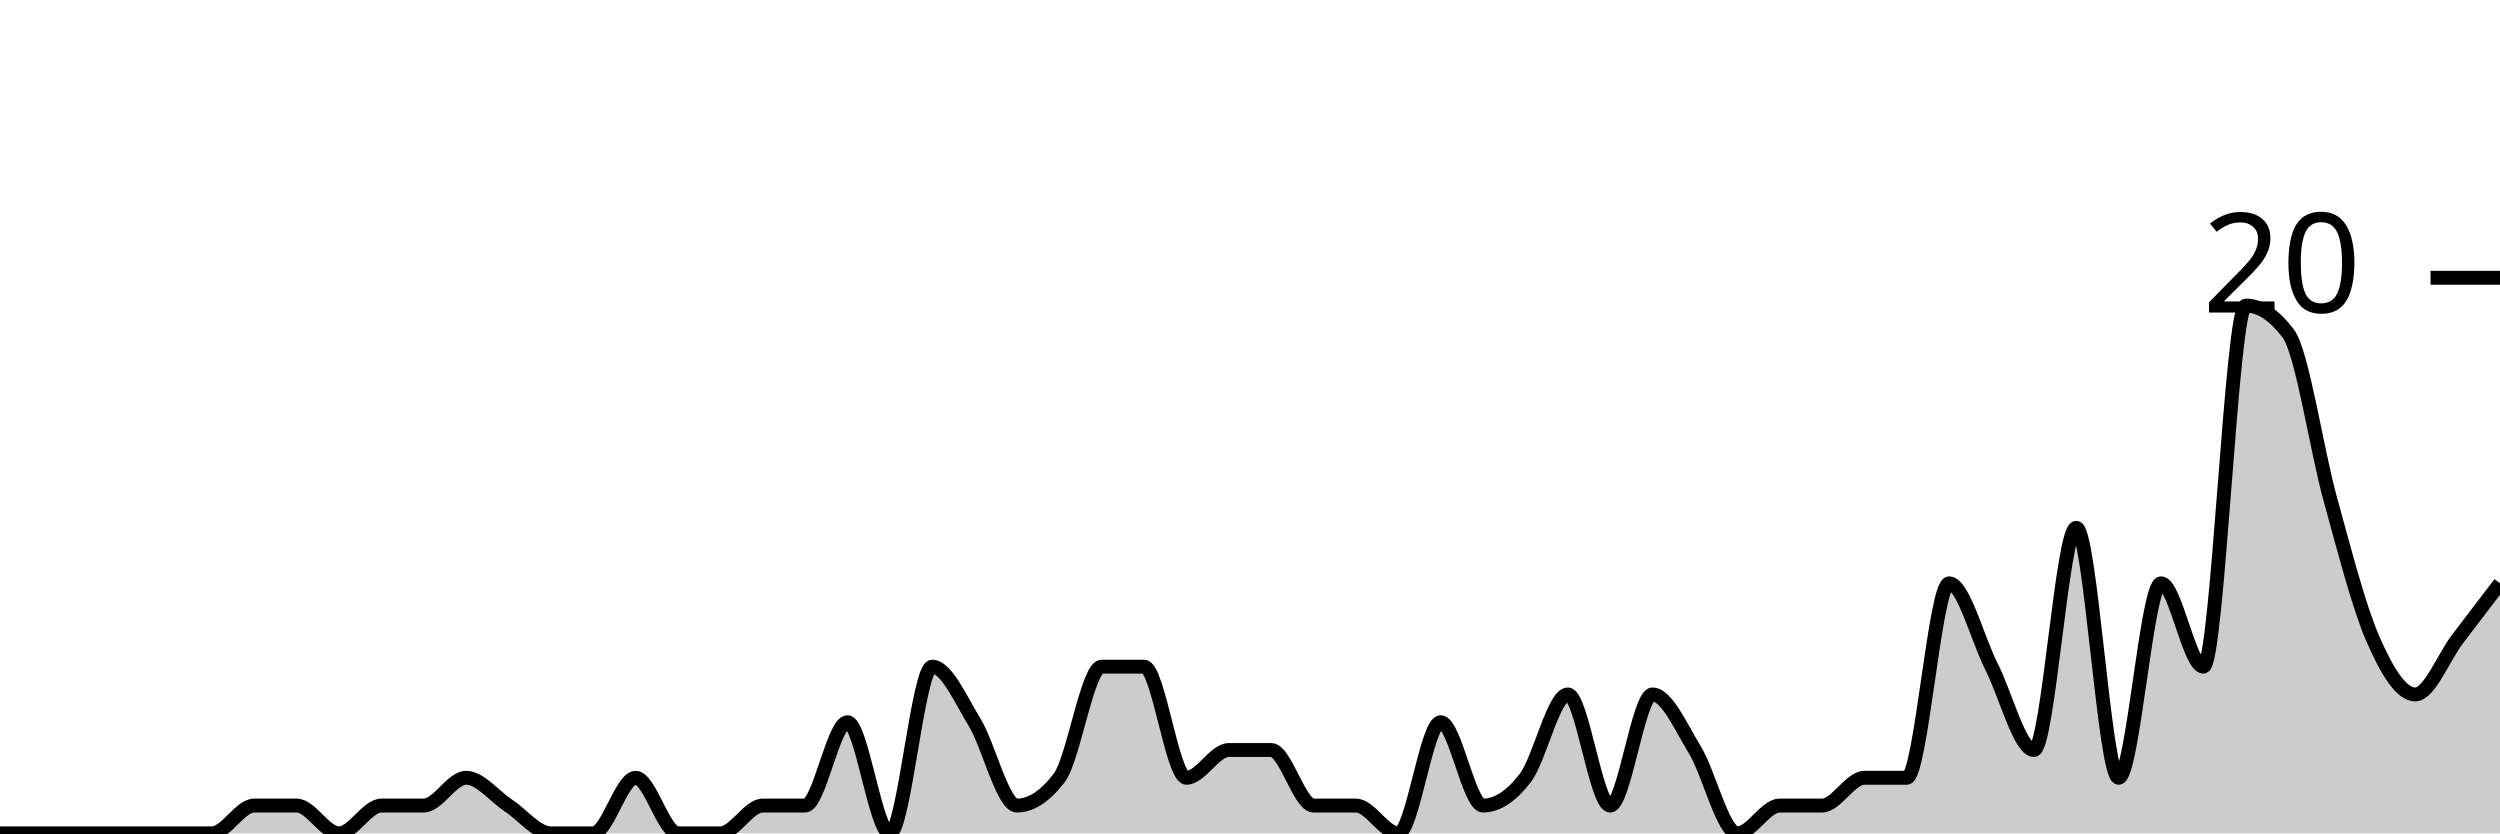
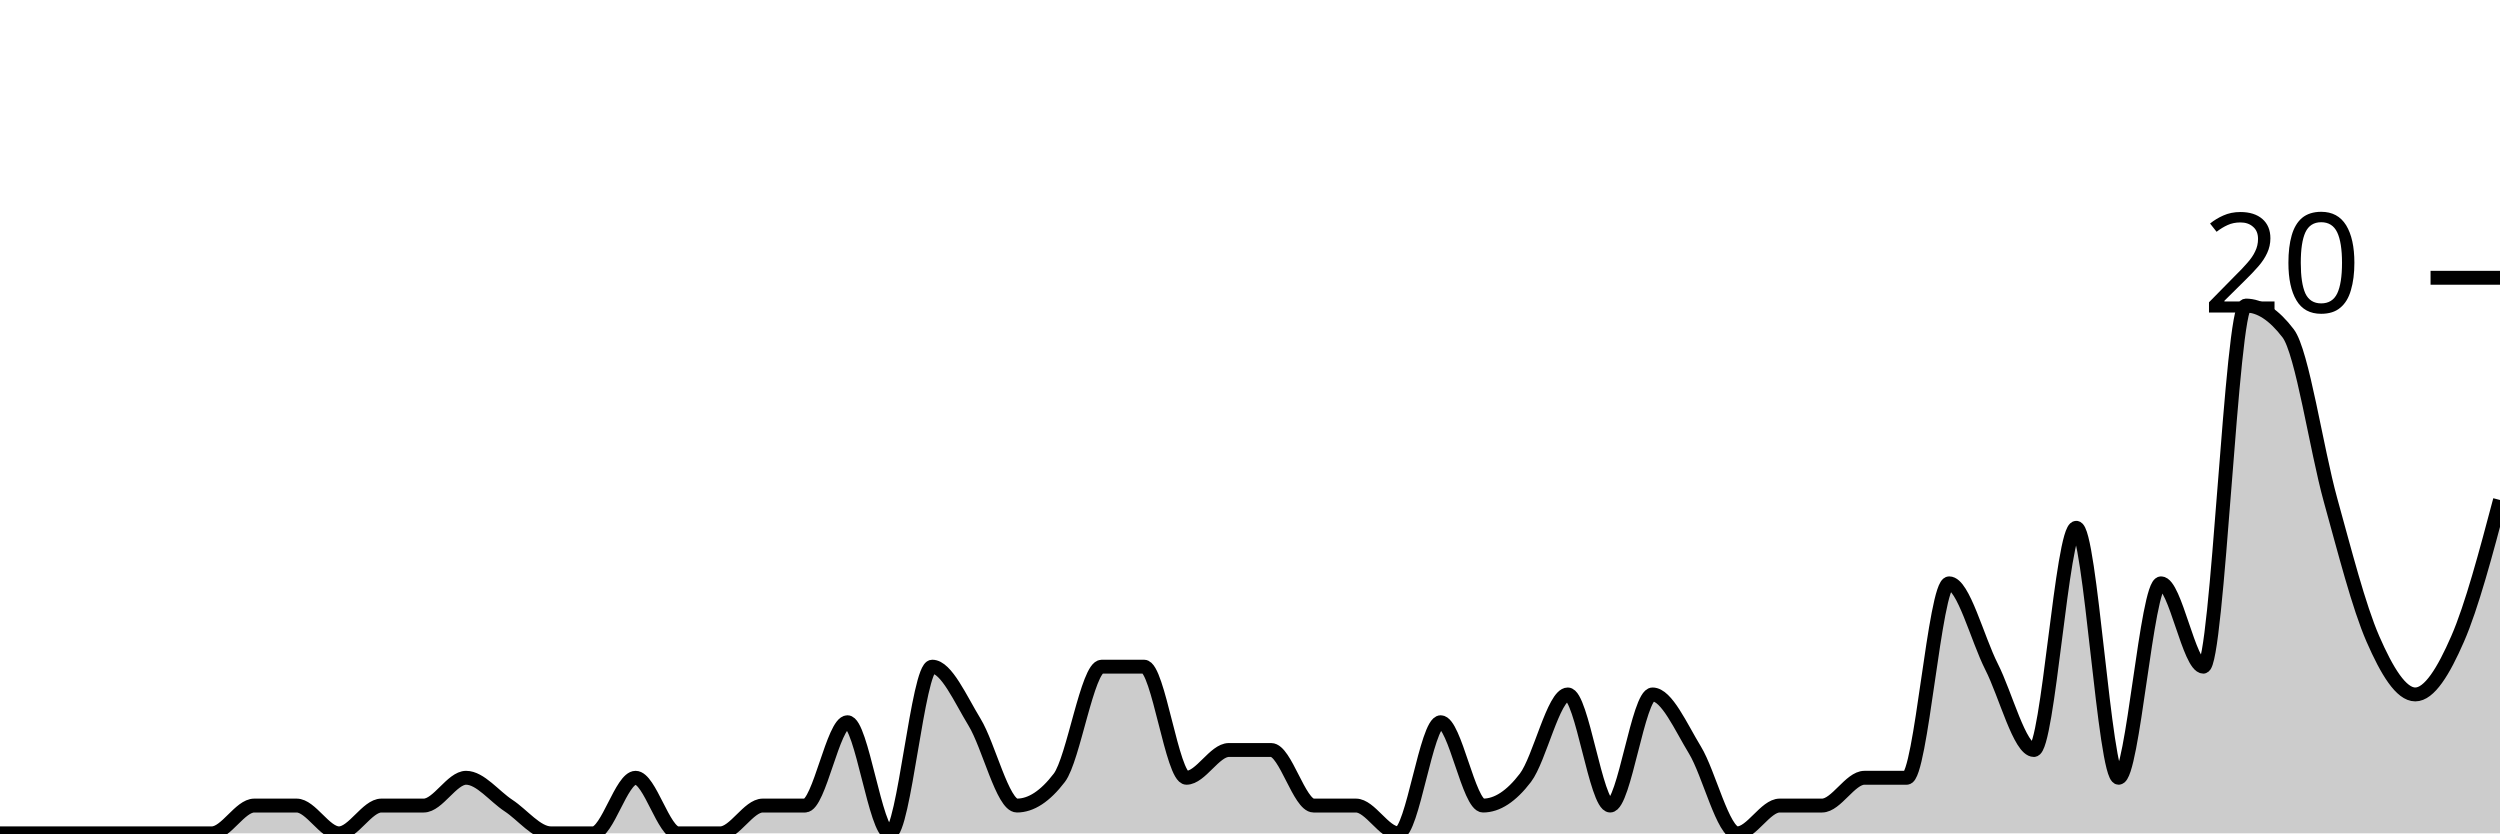
<svg xmlns="http://www.w3.org/2000/svg" viewBox="0 0 180 60">
  <g transform="translate(0,20)">
-     <path class="area" fill="rgba(0, 0, 0, 0.2)" d="M0,40C1.017,40,2.034,40,3.051,40C4.068,40,5.085,40,6.102,40C7.119,40,8.136,40,9.153,40C10.169,40,11.186,40,12.203,40C13.22,40,14.237,40,15.254,40C16.271,40,17.288,38,18.305,38C19.322,38,20.339,38,21.356,38C22.373,38,23.39,40,24.407,40C25.424,40,26.441,38,27.458,38C28.475,38,29.492,38,30.508,38C31.525,38,32.542,36,33.559,36C34.576,36,35.593,37.333,36.61,38C37.627,38.667,38.644,40,39.661,40C40.678,40,41.695,40,42.712,40C43.729,40,44.746,36,45.763,36C46.78,36,47.797,40,48.814,40C49.831,40,50.847,40,51.864,40C52.881,40,53.898,38,54.915,38C55.932,38,56.949,38,57.966,38C58.983,38,60,32,61.017,32C62.034,32,63.051,40,64.068,40C65.085,40,66.102,28,67.119,28C68.136,28,69.153,30.333,70.169,32C71.186,33.667,72.203,38,73.22,38C74.237,38,75.254,37.333,76.271,36C77.288,34.667,78.305,28,79.322,28C80.339,28,81.356,28,82.373,28C83.39,28,84.407,36,85.424,36C86.441,36,87.458,34,88.475,34C89.492,34,90.508,34,91.525,34C92.542,34,93.559,38,94.576,38C95.593,38,96.61,38,97.627,38C98.644,38,99.661,40,100.678,40C101.695,40,102.712,32,103.729,32C104.746,32,105.763,38,106.78,38C107.797,38,108.814,37.333,109.831,36C110.847,34.667,111.864,30,112.881,30C113.898,30,114.915,38,115.932,38C116.949,38,117.966,30,118.983,30C120,30,121.017,32.333,122.034,34C123.051,35.667,124.068,40,125.085,40C126.102,40,127.119,38,128.136,38C129.153,38,130.169,38,131.186,38C132.203,38,133.22,36,134.237,36C135.254,36,136.271,36,137.288,36C138.305,36,139.322,22,140.339,22C141.356,22,142.373,26,143.39,28C144.407,30,145.424,34,146.441,34C147.458,34,148.475,18,149.492,18C150.508,18,151.525,36,152.542,36C153.559,36,154.576,22,155.593,22C156.61,22,157.627,28,158.644,28C159.661,28,160.678,2,161.695,2C162.712,2,163.729,2.667,164.746,4C165.763,5.333,166.78,12.333,167.797,16C168.814,19.667,169.831,23.667,170.847,26C171.864,28.333,172.881,30,173.898,30C174.915,30,175.932,27.333,176.949,26C177.966,24.667,178.983,23.333,180,22L180,40C178.983,40,177.966,40,176.949,40C175.932,40,174.915,40,173.898,40C172.881,40,171.864,40,170.847,40C169.831,40,168.814,40,167.797,40C166.78,40,165.763,40,164.746,40C163.729,40,162.712,40,161.695,40C160.678,40,159.661,40,158.644,40C157.627,40,156.61,40,155.593,40C154.576,40,153.559,40,152.542,40C151.525,40,150.508,40,149.492,40C148.475,40,147.458,40,146.441,40C145.424,40,144.407,40,143.39,40C142.373,40,141.356,40,140.339,40C139.322,40,138.305,40,137.288,40C136.271,40,135.254,40,134.237,40C133.22,40,132.203,40,131.186,40C130.169,40,129.153,40,128.136,40C127.119,40,126.102,40,125.085,40C124.068,40,123.051,40,122.034,40C121.017,40,120,40,118.983,40C117.966,40,116.949,40,115.932,40C114.915,40,113.898,40,112.881,40C111.864,40,110.847,40,109.831,40C108.814,40,107.797,40,106.78,40C105.763,40,104.746,40,103.729,40C102.712,40,101.695,40,100.678,40C99.661,40,98.644,40,97.627,40C96.61,40,95.593,40,94.576,40C93.559,40,92.542,40,91.525,40C90.508,40,89.492,40,88.475,40C87.458,40,86.441,40,85.424,40C84.407,40,83.39,40,82.373,40C81.356,40,80.339,40,79.322,40C78.305,40,77.288,40,76.271,40C75.254,40,74.237,40,73.22,40C72.203,40,71.186,40,70.169,40C69.153,40,68.136,40,67.119,40C66.102,40,65.085,40,64.068,40C63.051,40,62.034,40,61.017,40C60,40,58.983,40,57.966,40C56.949,40,55.932,40,54.915,40C53.898,40,52.881,40,51.864,40C50.847,40,49.831,40,48.814,40C47.797,40,46.78,40,45.763,40C44.746,40,43.729,40,42.712,40C41.695,40,40.678,40,39.661,40C38.644,40,37.627,40,36.61,40C35.593,40,34.576,40,33.559,40C32.542,40,31.525,40,30.508,40C29.492,40,28.475,40,27.458,40C26.441,40,25.424,40,24.407,40C23.39,40,22.373,40,21.356,40C20.339,40,19.322,40,18.305,40C17.288,40,16.271,40,15.254,40C14.237,40,13.22,40,12.203,40C11.186,40,10.169,40,9.153,40C8.136,40,7.119,40,6.102,40C5.085,40,4.068,40,3.051,40C2.034,40,1.017,40,0,40Z" />
-     <path class="line" stroke="black" fill="none" d="M0,40C1.017,40,2.034,40,3.051,40C4.068,40,5.085,40,6.102,40C7.119,40,8.136,40,9.153,40C10.169,40,11.186,40,12.203,40C13.22,40,14.237,40,15.254,40C16.271,40,17.288,38,18.305,38C19.322,38,20.339,38,21.356,38C22.373,38,23.39,40,24.407,40C25.424,40,26.441,38,27.458,38C28.475,38,29.492,38,30.508,38C31.525,38,32.542,36,33.559,36C34.576,36,35.593,37.333,36.61,38C37.627,38.667,38.644,40,39.661,40C40.678,40,41.695,40,42.712,40C43.729,40,44.746,36,45.763,36C46.78,36,47.797,40,48.814,40C49.831,40,50.847,40,51.864,40C52.881,40,53.898,38,54.915,38C55.932,38,56.949,38,57.966,38C58.983,38,60,32,61.017,32C62.034,32,63.051,40,64.068,40C65.085,40,66.102,28,67.119,28C68.136,28,69.153,30.333,70.169,32C71.186,33.667,72.203,38,73.22,38C74.237,38,75.254,37.333,76.271,36C77.288,34.667,78.305,28,79.322,28C80.339,28,81.356,28,82.373,28C83.39,28,84.407,36,85.424,36C86.441,36,87.458,34,88.475,34C89.492,34,90.508,34,91.525,34C92.542,34,93.559,38,94.576,38C95.593,38,96.61,38,97.627,38C98.644,38,99.661,40,100.678,40C101.695,40,102.712,32,103.729,32C104.746,32,105.763,38,106.78,38C107.797,38,108.814,37.333,109.831,36C110.847,34.667,111.864,30,112.881,30C113.898,30,114.915,38,115.932,38C116.949,38,117.966,30,118.983,30C120,30,121.017,32.333,122.034,34C123.051,35.667,124.068,40,125.085,40C126.102,40,127.119,38,128.136,38C129.153,38,130.169,38,131.186,38C132.203,38,133.22,36,134.237,36C135.254,36,136.271,36,137.288,36C138.305,36,139.322,22,140.339,22C141.356,22,142.373,26,143.39,28C144.407,30,145.424,34,146.441,34C147.458,34,148.475,18,149.492,18C150.508,18,151.525,36,152.542,36C153.559,36,154.576,22,155.593,22C156.61,22,157.627,28,158.644,28C159.661,28,160.678,2,161.695,2C162.712,2,163.729,2.667,164.746,4C165.763,5.333,166.78,12.333,167.797,16C168.814,19.667,169.831,23.667,170.847,26C171.864,28.333,172.881,30,173.898,30C174.915,30,175.932,27.333,176.949,26C177.966,24.667,178.983,23.333,180,22" />
+     <path class="area" fill="rgba(0, 0, 0, 0.2)" d="M0,40C1.017,40,2.034,40,3.051,40C4.068,40,5.085,40,6.102,40C7.119,40,8.136,40,9.153,40C10.169,40,11.186,40,12.203,40C13.22,40,14.237,40,15.254,40C16.271,40,17.288,38,18.305,38C19.322,38,20.339,38,21.356,38C22.373,38,23.39,40,24.407,40C25.424,40,26.441,38,27.458,38C28.475,38,29.492,38,30.508,38C31.525,38,32.542,36,33.559,36C34.576,36,35.593,37.333,36.61,38C37.627,38.667,38.644,40,39.661,40C40.678,40,41.695,40,42.712,40C43.729,40,44.746,36,45.763,36C46.78,36,47.797,40,48.814,40C49.831,40,50.847,40,51.864,40C52.881,40,53.898,38,54.915,38C55.932,38,56.949,38,57.966,38C58.983,38,60,32,61.017,32C62.034,32,63.051,40,64.068,40C65.085,40,66.102,28,67.119,28C68.136,28,69.153,30.333,70.169,32C71.186,33.667,72.203,38,73.22,38C74.237,38,75.254,37.333,76.271,36C77.288,34.667,78.305,28,79.322,28C80.339,28,81.356,28,82.373,28C83.39,28,84.407,36,85.424,36C86.441,36,87.458,34,88.475,34C89.492,34,90.508,34,91.525,34C92.542,34,93.559,38,94.576,38C95.593,38,96.61,38,97.627,38C98.644,38,99.661,40,100.678,40C101.695,40,102.712,32,103.729,32C104.746,32,105.763,38,106.78,38C107.797,38,108.814,37.333,109.831,36C110.847,34.667,111.864,30,112.881,30C113.898,30,114.915,38,115.932,38C116.949,38,117.966,30,118.983,30C120,30,121.017,32.333,122.034,34C123.051,35.667,124.068,40,125.085,40C126.102,40,127.119,38,128.136,38C129.153,38,130.169,38,131.186,38C132.203,38,133.22,36,134.237,36C135.254,36,136.271,36,137.288,36C138.305,36,139.322,22,140.339,22C141.356,22,142.373,26,143.39,28C144.407,30,145.424,34,146.441,34C147.458,34,148.475,18,149.492,18C150.508,18,151.525,36,152.542,36C153.559,36,154.576,22,155.593,22C156.61,22,157.627,28,158.644,28C159.661,28,160.678,2,161.695,2C162.712,2,163.729,2.667,164.746,4C165.763,5.333,166.78,12.333,167.797,16C168.814,19.667,169.831,23.667,170.847,26C171.864,28.333,172.881,30,173.898,30C174.915,30,175.932,28.333,176.949,26C177.966,23.667,178.983,19.833,180,16L180,40C178.983,40,177.966,40,176.949,40C175.932,40,174.915,40,173.898,40C172.881,40,171.864,40,170.847,40C169.831,40,168.814,40,167.797,40C166.78,40,165.763,40,164.746,40C163.729,40,162.712,40,161.695,40C160.678,40,159.661,40,158.644,40C157.627,40,156.61,40,155.593,40C154.576,40,153.559,40,152.542,40C151.525,40,150.508,40,149.492,40C148.475,40,147.458,40,146.441,40C145.424,40,144.407,40,143.39,40C142.373,40,141.356,40,140.339,40C139.322,40,138.305,40,137.288,40C136.271,40,135.254,40,134.237,40C133.22,40,132.203,40,131.186,40C130.169,40,129.153,40,128.136,40C127.119,40,126.102,40,125.085,40C124.068,40,123.051,40,122.034,40C121.017,40,120,40,118.983,40C117.966,40,116.949,40,115.932,40C114.915,40,113.898,40,112.881,40C111.864,40,110.847,40,109.831,40C108.814,40,107.797,40,106.78,40C105.763,40,104.746,40,103.729,40C102.712,40,101.695,40,100.678,40C99.661,40,98.644,40,97.627,40C96.61,40,95.593,40,94.576,40C93.559,40,92.542,40,91.525,40C90.508,40,89.492,40,88.475,40C87.458,40,86.441,40,85.424,40C84.407,40,83.39,40,82.373,40C81.356,40,80.339,40,79.322,40C78.305,40,77.288,40,76.271,40C75.254,40,74.237,40,73.22,40C72.203,40,71.186,40,70.169,40C69.153,40,68.136,40,67.119,40C66.102,40,65.085,40,64.068,40C63.051,40,62.034,40,61.017,40C60,40,58.983,40,57.966,40C56.949,40,55.932,40,54.915,40C53.898,40,52.881,40,51.864,40C50.847,40,49.831,40,48.814,40C47.797,40,46.78,40,45.763,40C44.746,40,43.729,40,42.712,40C41.695,40,40.678,40,39.661,40C38.644,40,37.627,40,36.61,40C35.593,40,34.576,40,33.559,40C32.542,40,31.525,40,30.508,40C29.492,40,28.475,40,27.458,40C26.441,40,25.424,40,24.407,40C23.39,40,22.373,40,21.356,40C20.339,40,19.322,40,18.305,40C17.288,40,16.271,40,15.254,40C14.237,40,13.22,40,12.203,40C11.186,40,10.169,40,9.153,40C8.136,40,7.119,40,6.102,40C5.085,40,4.068,40,3.051,40C2.034,40,1.017,40,0,40Z" />
+     <path class="line" stroke="black" fill="none" d="M0,40C1.017,40,2.034,40,3.051,40C4.068,40,5.085,40,6.102,40C7.119,40,8.136,40,9.153,40C10.169,40,11.186,40,12.203,40C13.22,40,14.237,40,15.254,40C16.271,40,17.288,38,18.305,38C19.322,38,20.339,38,21.356,38C22.373,38,23.39,40,24.407,40C25.424,40,26.441,38,27.458,38C28.475,38,29.492,38,30.508,38C31.525,38,32.542,36,33.559,36C34.576,36,35.593,37.333,36.61,38C37.627,38.667,38.644,40,39.661,40C40.678,40,41.695,40,42.712,40C43.729,40,44.746,36,45.763,36C46.78,36,47.797,40,48.814,40C49.831,40,50.847,40,51.864,40C52.881,40,53.898,38,54.915,38C55.932,38,56.949,38,57.966,38C58.983,38,60,32,61.017,32C62.034,32,63.051,40,64.068,40C65.085,40,66.102,28,67.119,28C68.136,28,69.153,30.333,70.169,32C71.186,33.667,72.203,38,73.22,38C74.237,38,75.254,37.333,76.271,36C77.288,34.667,78.305,28,79.322,28C80.339,28,81.356,28,82.373,28C83.39,28,84.407,36,85.424,36C86.441,36,87.458,34,88.475,34C89.492,34,90.508,34,91.525,34C92.542,34,93.559,38,94.576,38C95.593,38,96.61,38,97.627,38C98.644,38,99.661,40,100.678,40C101.695,40,102.712,32,103.729,32C104.746,32,105.763,38,106.78,38C107.797,38,108.814,37.333,109.831,36C110.847,34.667,111.864,30,112.881,30C113.898,30,114.915,38,115.932,38C116.949,38,117.966,30,118.983,30C120,30,121.017,32.333,122.034,34C123.051,35.667,124.068,40,125.085,40C126.102,40,127.119,38,128.136,38C129.153,38,130.169,38,131.186,38C132.203,38,133.22,36,134.237,36C135.254,36,136.271,36,137.288,36C138.305,36,139.322,22,140.339,22C141.356,22,142.373,26,143.39,28C144.407,30,145.424,34,146.441,34C147.458,34,148.475,18,149.492,18C150.508,18,151.525,36,152.542,36C153.559,36,154.576,22,155.593,22C156.61,22,157.627,28,158.644,28C159.661,28,160.678,2,161.695,2C162.712,2,163.729,2.667,164.746,4C165.763,5.333,166.78,12.333,167.797,16C168.814,19.667,169.831,23.667,170.847,26C171.864,28.333,172.881,30,173.898,30C174.915,30,175.932,28.333,176.949,26C177.966,23.667,178.983,19.833,180,16" />
    <path class="axis-ceiling" stroke-width="1" stroke="black" fill="none" d="M175,0L180,0" />
    <text class="axis-ceiling-label" font-family="sans-serif" text-anchor="end" font-size="10px" x="170" y="2.5">20</text>
  </g>
</svg>
